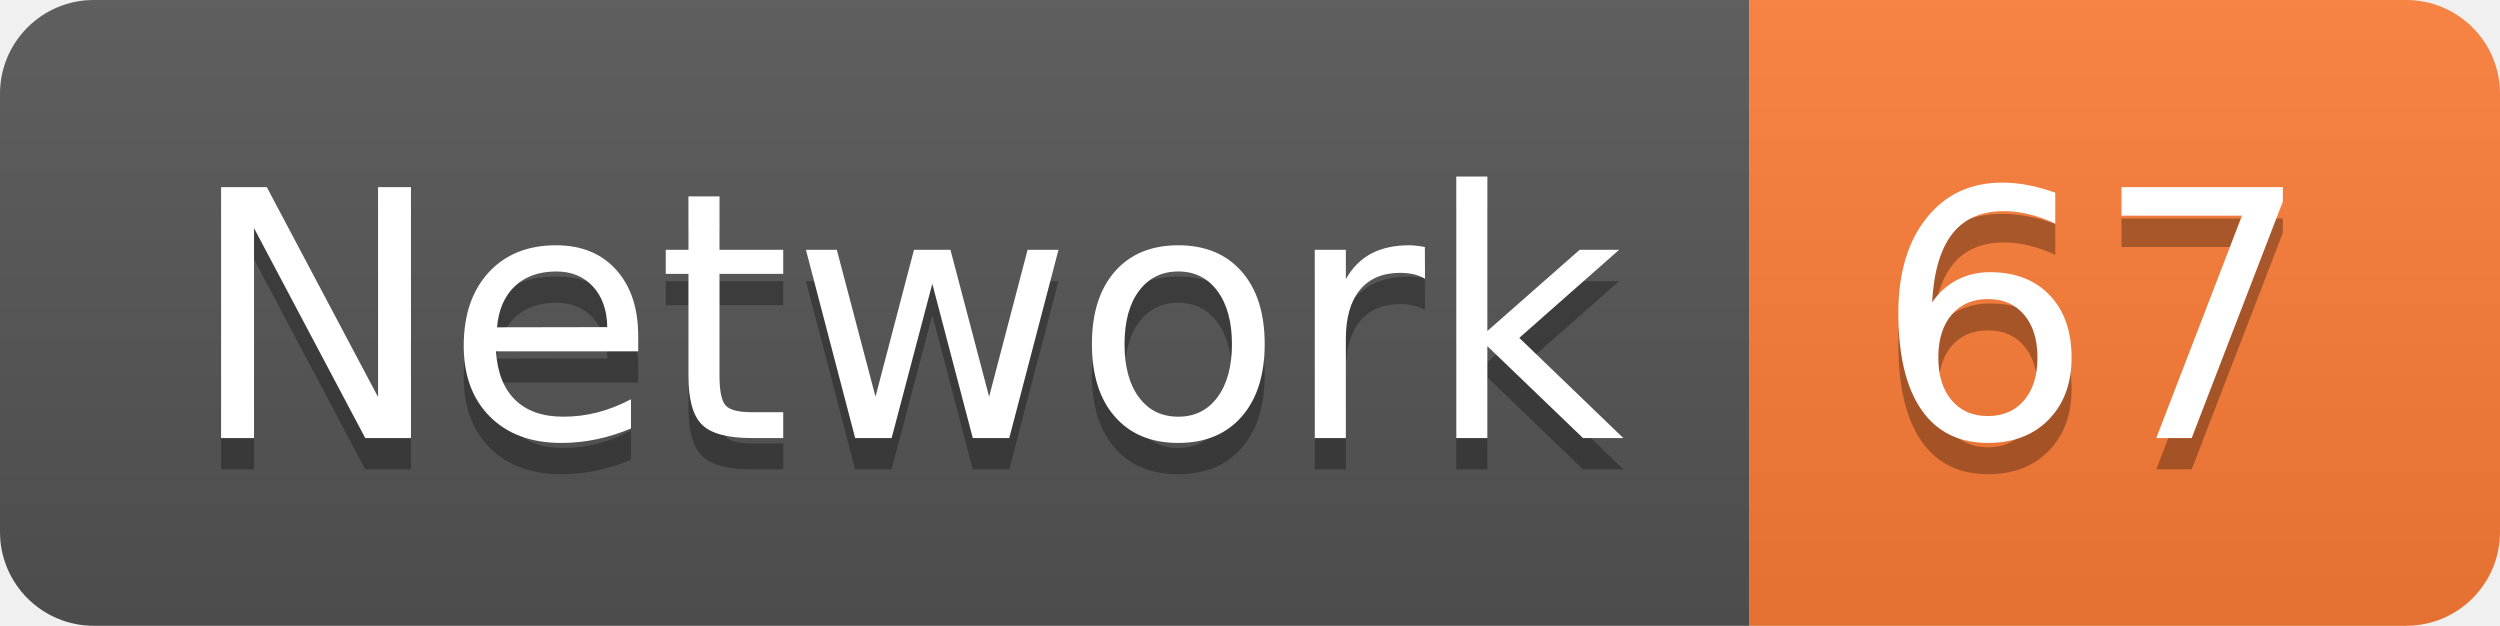
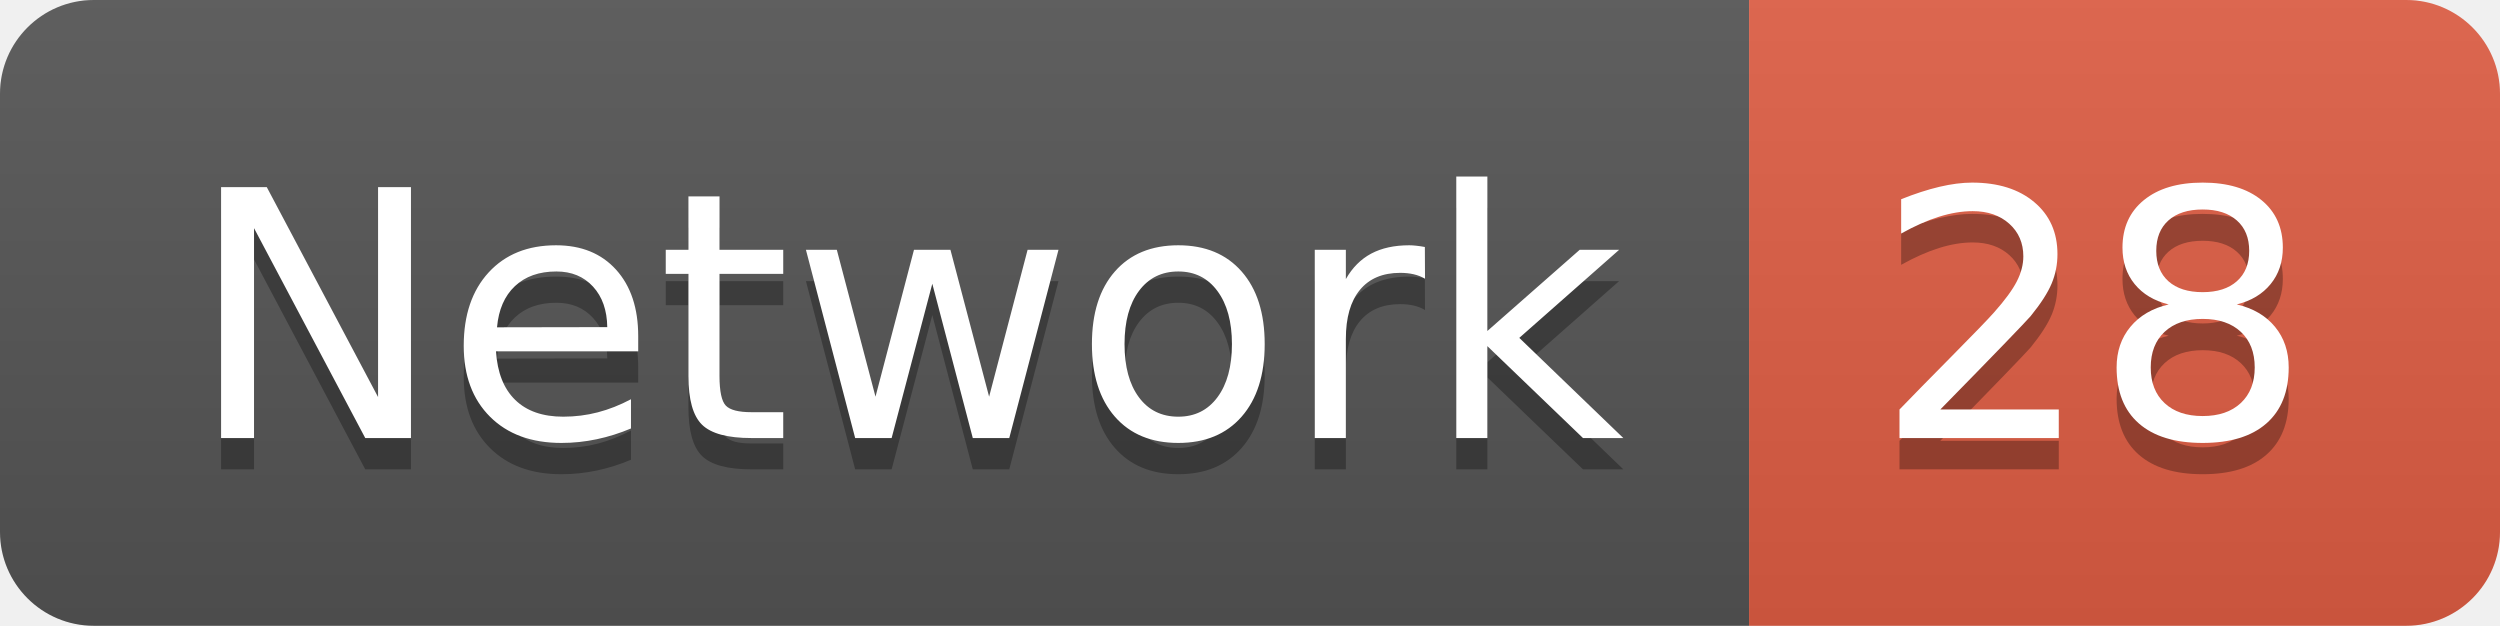
<svg xmlns="http://www.w3.org/2000/svg" width="79.9" height="20">
  <linearGradient id="smooth" x2="0" y2="100%">
    <stop offset="0" stop-color="#bbb" stop-opacity=".1" />
    <stop offset="1" stop-opacity=".1" />
  </linearGradient>
  <clipPath id="round">
    <rect width="79.9" height="20" rx="3" fill="#fff" />
  </clipPath>
  <g clip-path="url(#round)">
    <rect width="55.9" height="20" fill="#555" />
-     <rect x="55.9" width="24.0" height="20" fill="#fe7d37" />
+     <rect x="55.9" width="24.0" height="20" fill="#e05d44" />
    <rect width="79.9" height="20" fill="url(#smooth)" />
  </g>
  <g fill="#fff" text-anchor="middle" font-family="DejaVu Sans,Verdana,Geneva,sans-serif" font-size="110">
    <text x="289.5" y="150" fill="#010101" fill-opacity=".3" transform="scale(0.1)" textLength="459.0" lengthAdjust="spacing">Network</text>
    <text x="289.5" y="140" transform="scale(0.1)" textLength="459.0" lengthAdjust="spacing">Network</text>
-     <text x="669.0" y="150" fill="#010101" fill-opacity=".3" transform="scale(0.1)" textLength="140.0" lengthAdjust="spacing">67</text>
-     <text x="669.0" y="140" transform="scale(0.1)" textLength="140.0" lengthAdjust="spacing">67</text>
+     <text x="669.0" y="150" fill="#010101" fill-opacity=".3" transform="scale(0.1)" textLength="140.0" lengthAdjust="spacing">28</text>
+     <text x="669.0" y="140" transform="scale(0.1)" textLength="140.0" lengthAdjust="spacing">28</text>
  </g>
</svg>
